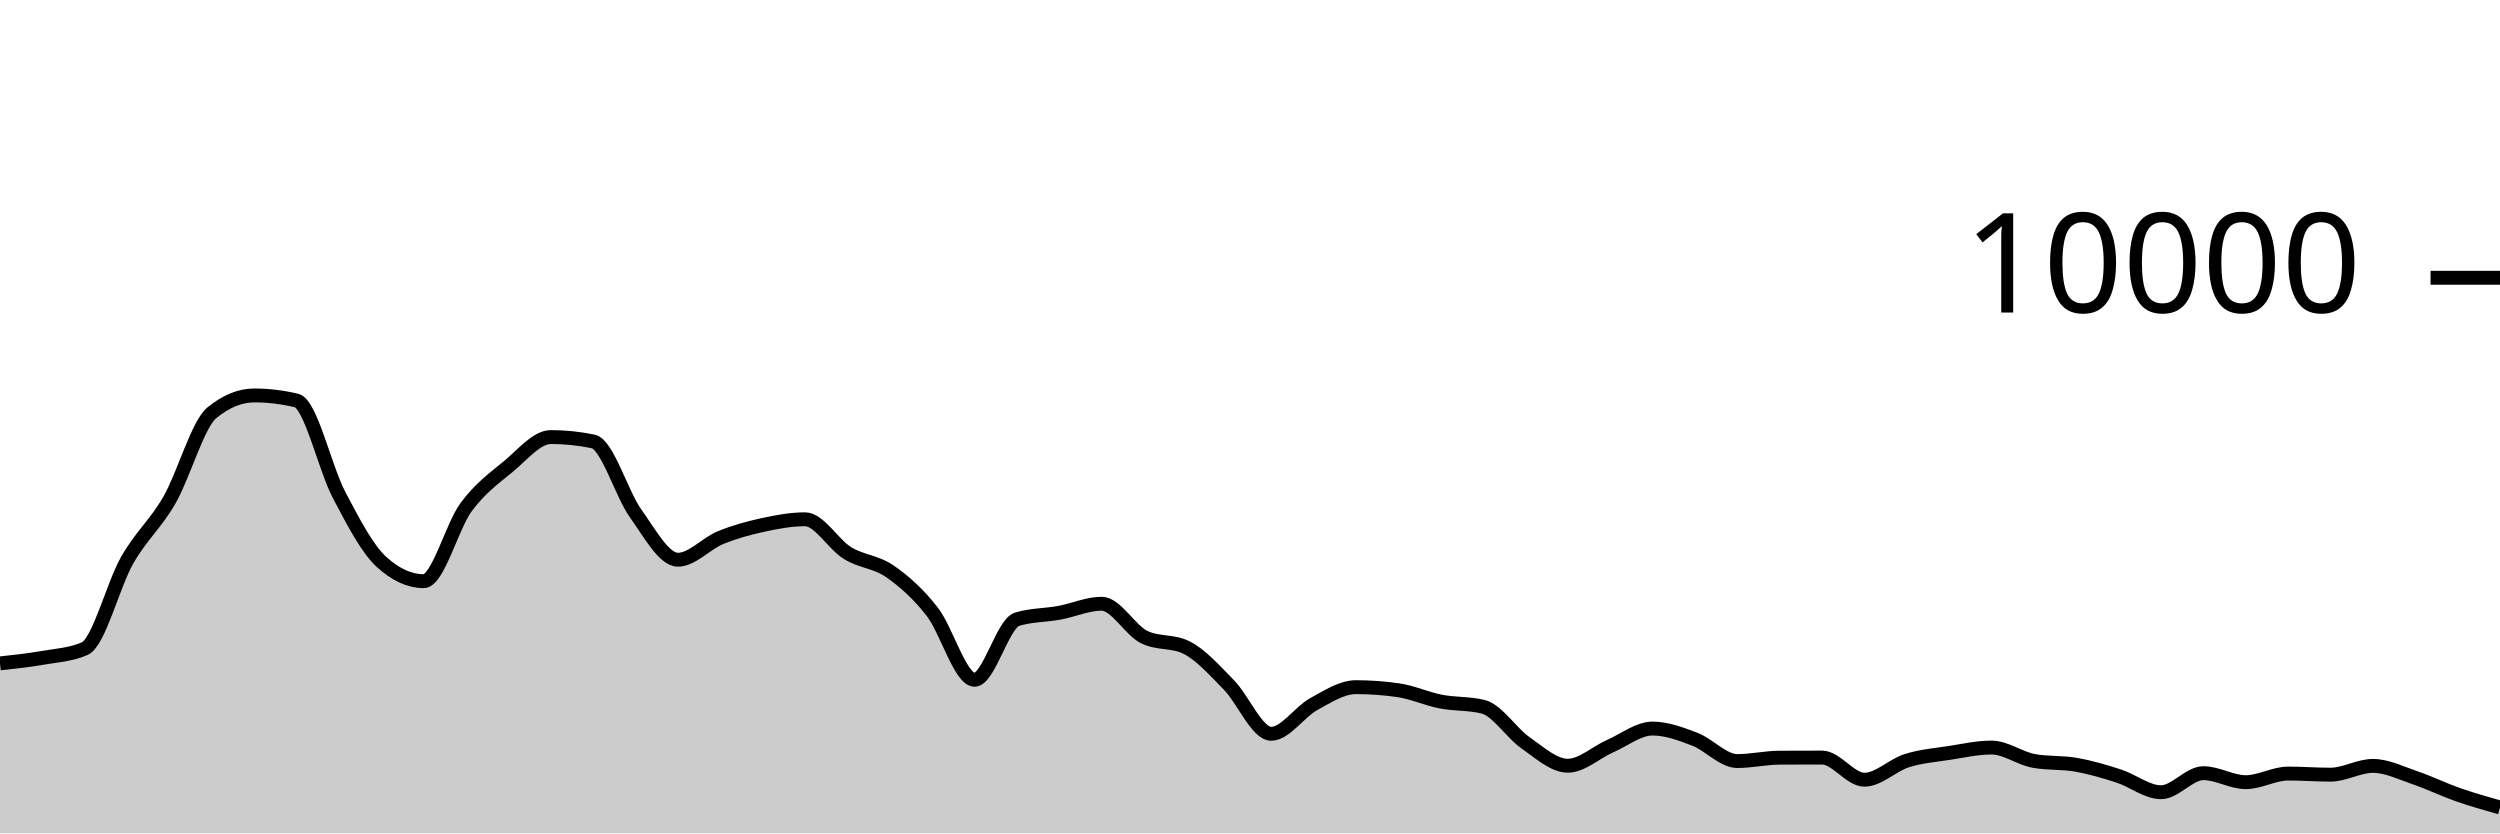
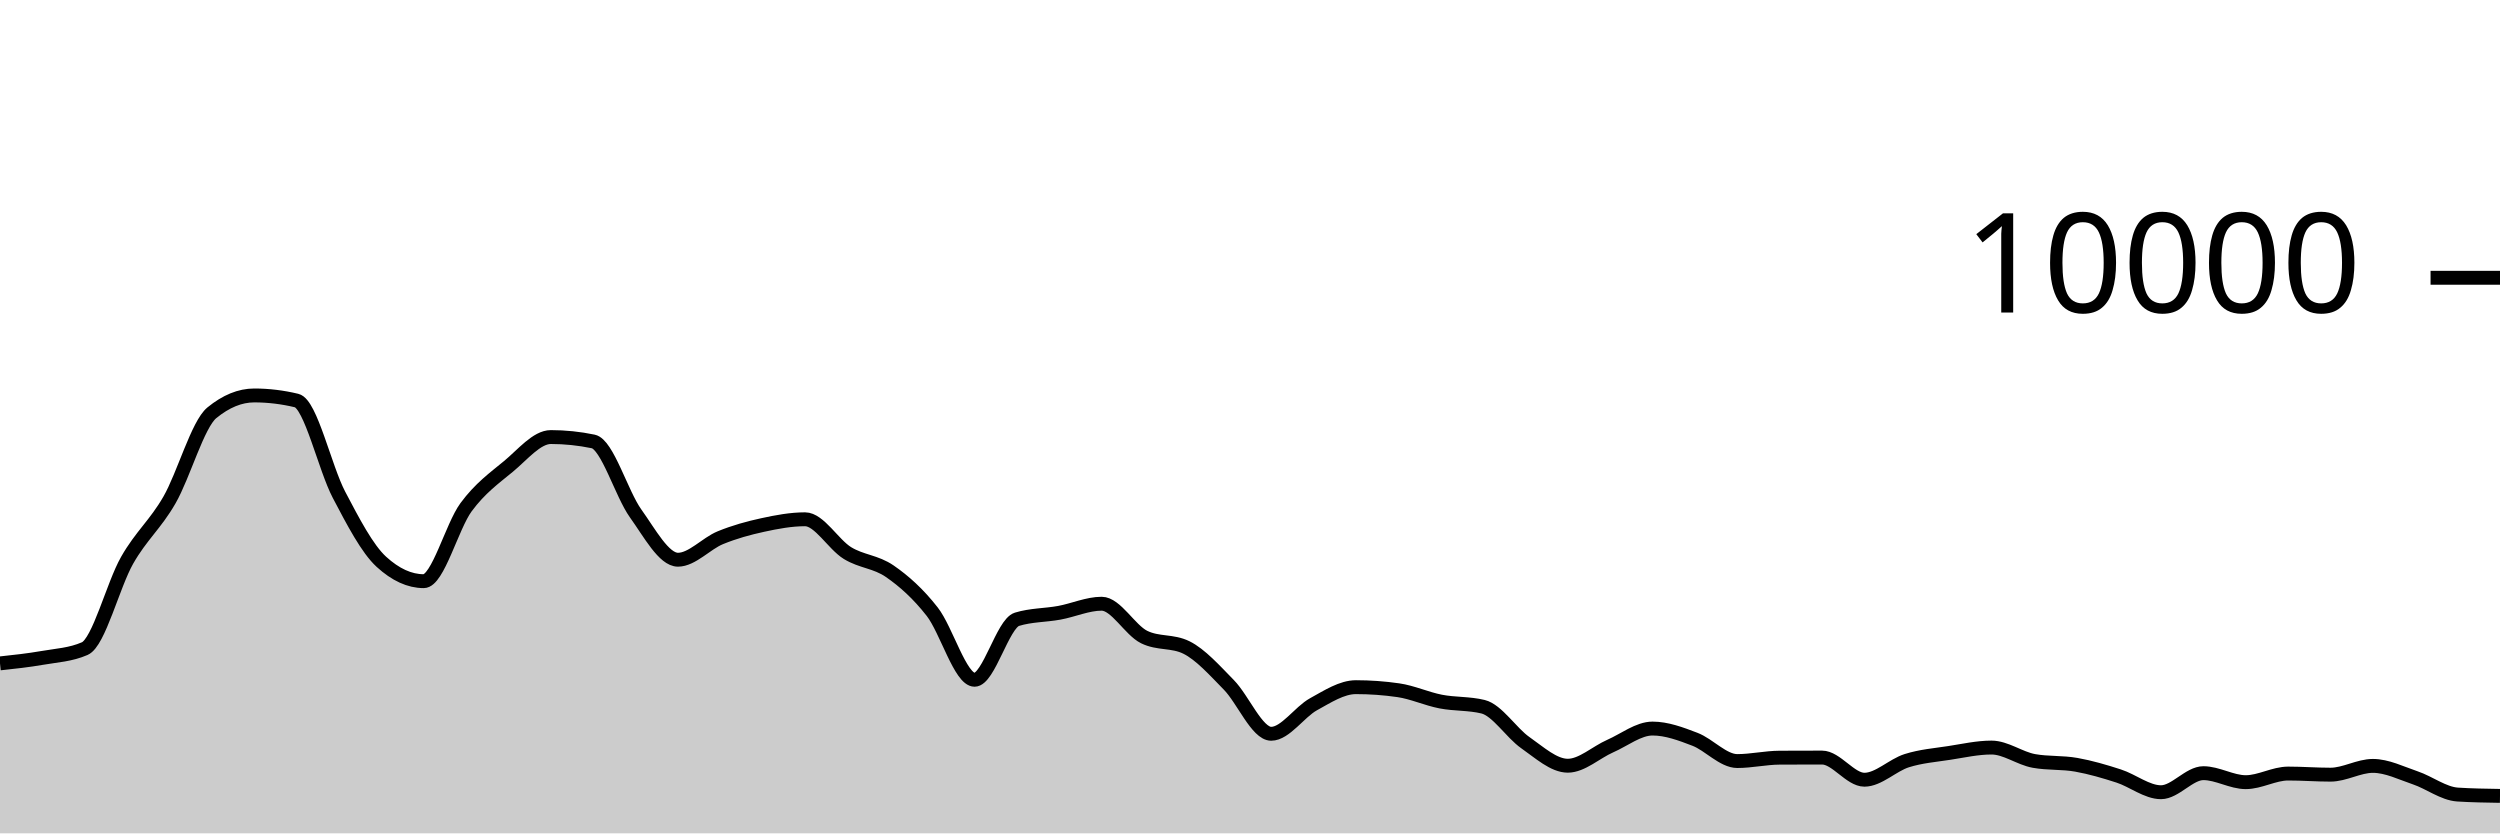
<svg xmlns="http://www.w3.org/2000/svg" viewBox="0 0 180 60">
  <g transform="translate(0,20)">
-     <path class="area" fill="rgba(0, 0, 0, 0.2)" d="M0,27.764C1.017,27.655,2.034,27.545,3.051,27.368C4.068,27.191,5.085,27.145,6.102,26.7C7.119,26.255,8.136,22.124,9.153,20.34C10.169,18.556,11.186,17.766,12.203,15.996C13.22,14.226,14.237,10.552,15.254,9.72C16.271,8.888,17.288,8.472,18.305,8.472C19.322,8.472,20.339,8.595,21.356,8.84C22.373,9.085,23.39,13.689,24.407,15.624C25.424,17.559,26.441,19.517,27.458,20.448C28.475,21.379,29.492,21.844,30.508,21.844C31.525,21.844,32.542,17.893,33.559,16.516C34.576,15.139,35.593,14.421,36.61,13.58C37.627,12.739,38.644,11.468,39.661,11.468C40.678,11.468,41.695,11.573,42.712,11.784C43.729,11.995,44.746,15.545,45.763,16.964C46.78,18.383,47.797,20.3,48.814,20.3C49.831,20.3,50.847,19.133,51.864,18.716C52.881,18.299,53.898,18.021,54.915,17.8C55.932,17.579,56.949,17.388,57.966,17.388C58.983,17.388,60,19.196,61.017,19.82C62.034,20.444,63.051,20.429,64.068,21.132C65.085,21.835,66.102,22.738,67.119,24.04C68.136,25.342,69.153,28.944,70.169,28.944C71.186,28.944,72.203,24.9,73.22,24.588C74.237,24.276,75.254,24.307,76.271,24.12C77.288,23.933,78.305,23.468,79.322,23.468C80.339,23.468,81.356,25.36,82.373,25.864C83.39,26.368,84.407,26.116,85.424,26.62C86.441,27.124,87.458,28.273,88.475,29.308C89.492,30.343,90.508,32.832,91.525,32.832C92.542,32.832,93.559,31.263,94.576,30.704C95.593,30.145,96.61,29.476,97.627,29.476C98.644,29.476,99.661,29.549,100.678,29.696C101.695,29.843,102.712,30.314,103.729,30.512C104.746,30.71,105.763,30.636,106.78,30.884C107.797,31.132,108.814,32.768,109.831,33.476C110.847,34.184,111.864,35.132,112.881,35.132C113.898,35.132,114.915,34.166,115.932,33.72C116.949,33.274,117.966,32.456,118.983,32.456C120,32.456,121.017,32.838,122.034,33.228C123.051,33.618,124.068,34.796,125.085,34.796C126.102,34.796,127.119,34.557,128.136,34.552C129.153,34.547,130.169,34.544,131.186,34.544C132.203,34.544,133.22,36.14,134.237,36.14C135.254,36.14,136.271,35.089,137.288,34.768C138.305,34.447,139.322,34.369,140.339,34.212C141.356,34.055,142.373,33.824,143.39,33.824C144.407,33.824,145.424,34.604,146.441,34.788C147.458,34.972,148.475,34.883,149.492,35.064C150.508,35.245,151.525,35.543,152.542,35.872C153.559,36.201,154.576,37.04,155.593,37.04C156.61,37.04,157.627,35.668,158.644,35.668C159.661,35.668,160.678,36.316,161.695,36.316C162.712,36.316,163.729,35.696,164.746,35.696C165.763,35.696,166.78,35.776,167.797,35.776C168.814,35.776,169.831,35.144,170.847,35.144C171.864,35.144,172.881,35.66,173.898,36.004C174.915,36.348,175.932,36.852,176.949,37.208C177.966,37.564,178.983,37.852,180,38.14L180,40C178.983,40,177.966,40,176.949,40C175.932,40,174.915,40,173.898,40C172.881,40,171.864,40,170.847,40C169.831,40,168.814,40,167.797,40C166.78,40,165.763,40,164.746,40C163.729,40,162.712,40,161.695,40C160.678,40,159.661,40,158.644,40C157.627,40,156.61,40,155.593,40C154.576,40,153.559,40,152.542,40C151.525,40,150.508,40,149.492,40C148.475,40,147.458,40,146.441,40C145.424,40,144.407,40,143.39,40C142.373,40,141.356,40,140.339,40C139.322,40,138.305,40,137.288,40C136.271,40,135.254,40,134.237,40C133.22,40,132.203,40,131.186,40C130.169,40,129.153,40,128.136,40C127.119,40,126.102,40,125.085,40C124.068,40,123.051,40,122.034,40C121.017,40,120,40,118.983,40C117.966,40,116.949,40,115.932,40C114.915,40,113.898,40,112.881,40C111.864,40,110.847,40,109.831,40C108.814,40,107.797,40,106.78,40C105.763,40,104.746,40,103.729,40C102.712,40,101.695,40,100.678,40C99.661,40,98.644,40,97.627,40C96.61,40,95.593,40,94.576,40C93.559,40,92.542,40,91.525,40C90.508,40,89.492,40,88.475,40C87.458,40,86.441,40,85.424,40C84.407,40,83.39,40,82.373,40C81.356,40,80.339,40,79.322,40C78.305,40,77.288,40,76.271,40C75.254,40,74.237,40,73.22,40C72.203,40,71.186,40,70.169,40C69.153,40,68.136,40,67.119,40C66.102,40,65.085,40,64.068,40C63.051,40,62.034,40,61.017,40C60,40,58.983,40,57.966,40C56.949,40,55.932,40,54.915,40C53.898,40,52.881,40,51.864,40C50.847,40,49.831,40,48.814,40C47.797,40,46.78,40,45.763,40C44.746,40,43.729,40,42.712,40C41.695,40,40.678,40,39.661,40C38.644,40,37.627,40,36.61,40C35.593,40,34.576,40,33.559,40C32.542,40,31.525,40,30.508,40C29.492,40,28.475,40,27.458,40C26.441,40,25.424,40,24.407,40C23.39,40,22.373,40,21.356,40C20.339,40,19.322,40,18.305,40C17.288,40,16.271,40,15.254,40C14.237,40,13.22,40,12.203,40C11.186,40,10.169,40,9.153,40C8.136,40,7.119,40,6.102,40C5.085,40,4.068,40,3.051,40C2.034,40,1.017,40,0,40Z" />
-     <path class="line" stroke="black" fill="none" d="M0,27.764C1.017,27.655,2.034,27.545,3.051,27.368C4.068,27.191,5.085,27.145,6.102,26.7C7.119,26.255,8.136,22.124,9.153,20.34C10.169,18.556,11.186,17.766,12.203,15.996C13.22,14.226,14.237,10.552,15.254,9.72C16.271,8.888,17.288,8.472,18.305,8.472C19.322,8.472,20.339,8.595,21.356,8.84C22.373,9.085,23.39,13.689,24.407,15.624C25.424,17.559,26.441,19.517,27.458,20.448C28.475,21.379,29.492,21.844,30.508,21.844C31.525,21.844,32.542,17.893,33.559,16.516C34.576,15.139,35.593,14.421,36.61,13.58C37.627,12.739,38.644,11.468,39.661,11.468C40.678,11.468,41.695,11.573,42.712,11.784C43.729,11.995,44.746,15.545,45.763,16.964C46.78,18.383,47.797,20.3,48.814,20.3C49.831,20.3,50.847,19.133,51.864,18.716C52.881,18.299,53.898,18.021,54.915,17.8C55.932,17.579,56.949,17.388,57.966,17.388C58.983,17.388,60,19.196,61.017,19.82C62.034,20.444,63.051,20.429,64.068,21.132C65.085,21.835,66.102,22.738,67.119,24.04C68.136,25.342,69.153,28.944,70.169,28.944C71.186,28.944,72.203,24.9,73.22,24.588C74.237,24.276,75.254,24.307,76.271,24.12C77.288,23.933,78.305,23.468,79.322,23.468C80.339,23.468,81.356,25.36,82.373,25.864C83.39,26.368,84.407,26.116,85.424,26.62C86.441,27.124,87.458,28.273,88.475,29.308C89.492,30.343,90.508,32.832,91.525,32.832C92.542,32.832,93.559,31.263,94.576,30.704C95.593,30.145,96.61,29.476,97.627,29.476C98.644,29.476,99.661,29.549,100.678,29.696C101.695,29.843,102.712,30.314,103.729,30.512C104.746,30.71,105.763,30.636,106.78,30.884C107.797,31.132,108.814,32.768,109.831,33.476C110.847,34.184,111.864,35.132,112.881,35.132C113.898,35.132,114.915,34.166,115.932,33.72C116.949,33.274,117.966,32.456,118.983,32.456C120,32.456,121.017,32.838,122.034,33.228C123.051,33.618,124.068,34.796,125.085,34.796C126.102,34.796,127.119,34.557,128.136,34.552C129.153,34.547,130.169,34.544,131.186,34.544C132.203,34.544,133.22,36.14,134.237,36.14C135.254,36.14,136.271,35.089,137.288,34.768C138.305,34.447,139.322,34.369,140.339,34.212C141.356,34.055,142.373,33.824,143.39,33.824C144.407,33.824,145.424,34.604,146.441,34.788C147.458,34.972,148.475,34.883,149.492,35.064C150.508,35.245,151.525,35.543,152.542,35.872C153.559,36.201,154.576,37.04,155.593,37.04C156.61,37.04,157.627,35.668,158.644,35.668C159.661,35.668,160.678,36.316,161.695,36.316C162.712,36.316,163.729,35.696,164.746,35.696C165.763,35.696,166.78,35.776,167.797,35.776C168.814,35.776,169.831,35.144,170.847,35.144C171.864,35.144,172.881,35.66,173.898,36.004C174.915,36.348,175.932,36.852,176.949,37.208C177.966,37.564,178.983,37.852,180,38.14" />
+     <path class="area" fill="rgba(0, 0, 0, 0.2)" d="M0,27.764C1.017,27.655,2.034,27.545,3.051,27.368C4.068,27.191,5.085,27.145,6.102,26.7C7.119,26.255,8.136,22.124,9.153,20.34C10.169,18.556,11.186,17.766,12.203,15.996C13.22,14.226,14.237,10.552,15.254,9.72C16.271,8.888,17.288,8.472,18.305,8.472C19.322,8.472,20.339,8.595,21.356,8.84C22.373,9.085,23.39,13.689,24.407,15.624C25.424,17.559,26.441,19.517,27.458,20.448C28.475,21.379,29.492,21.844,30.508,21.844C31.525,21.844,32.542,17.893,33.559,16.516C34.576,15.139,35.593,14.421,36.61,13.58C37.627,12.739,38.644,11.468,39.661,11.468C40.678,11.468,41.695,11.573,42.712,11.784C43.729,11.995,44.746,15.545,45.763,16.964C46.78,18.383,47.797,20.3,48.814,20.3C49.831,20.3,50.847,19.133,51.864,18.716C52.881,18.299,53.898,18.021,54.915,17.8C55.932,17.579,56.949,17.388,57.966,17.388C58.983,17.388,60,19.196,61.017,19.82C62.034,20.444,63.051,20.429,64.068,21.132C65.085,21.835,66.102,22.738,67.119,24.04C68.136,25.342,69.153,28.944,70.169,28.944C71.186,28.944,72.203,24.9,73.22,24.588C74.237,24.276,75.254,24.307,76.271,24.12C77.288,23.933,78.305,23.468,79.322,23.468C80.339,23.468,81.356,25.36,82.373,25.864C83.39,26.368,84.407,26.116,85.424,26.62C86.441,27.124,87.458,28.273,88.475,29.308C89.492,30.343,90.508,32.832,91.525,32.832C92.542,32.832,93.559,31.263,94.576,30.704C95.593,30.145,96.61,29.476,97.627,29.476C98.644,29.476,99.661,29.549,100.678,29.696C101.695,29.843,102.712,30.314,103.729,30.512C104.746,30.71,105.763,30.636,106.78,30.884C107.797,31.132,108.814,32.768,109.831,33.476C110.847,34.184,111.864,35.132,112.881,35.132C113.898,35.132,114.915,34.166,115.932,33.72C116.949,33.274,117.966,32.456,118.983,32.456C120,32.456,121.017,32.838,122.034,33.228C123.051,33.618,124.068,34.796,125.085,34.796C126.102,34.796,127.119,34.557,128.136,34.552C129.153,34.547,130.169,34.544,131.186,34.544C132.203,34.544,133.22,36.14,134.237,36.14C135.254,36.14,136.271,35.089,137.288,34.768C138.305,34.447,139.322,34.369,140.339,34.212C141.356,34.055,142.373,33.824,143.39,33.824C144.407,33.824,145.424,34.604,146.441,34.788C147.458,34.972,148.475,34.883,149.492,35.064C150.508,35.245,151.525,35.543,152.542,35.872C153.559,36.201,154.576,37.04,155.593,37.04C156.61,37.04,157.627,35.668,158.644,35.668C159.661,35.668,160.678,36.316,161.695,36.316C162.712,36.316,163.729,35.696,164.746,35.696C165.763,35.696,166.78,35.776,167.797,35.776C168.814,35.776,169.831,35.144,170.847,35.144C171.864,35.144,172.881,35.66,173.898,36.004C174.915,36.348,175.932,37.144,176.949,37.208C177.966,37.272,178.983,37.288,180,37.304L180,40C178.983,40,177.966,40,176.949,40C175.932,40,174.915,40,173.898,40C172.881,40,171.864,40,170.847,40C169.831,40,168.814,40,167.797,40C166.78,40,165.763,40,164.746,40C163.729,40,162.712,40,161.695,40C160.678,40,159.661,40,158.644,40C157.627,40,156.61,40,155.593,40C154.576,40,153.559,40,152.542,40C151.525,40,150.508,40,149.492,40C148.475,40,147.458,40,146.441,40C145.424,40,144.407,40,143.39,40C142.373,40,141.356,40,140.339,40C139.322,40,138.305,40,137.288,40C136.271,40,135.254,40,134.237,40C133.22,40,132.203,40,131.186,40C130.169,40,129.153,40,128.136,40C127.119,40,126.102,40,125.085,40C124.068,40,123.051,40,122.034,40C121.017,40,120,40,118.983,40C117.966,40,116.949,40,115.932,40C114.915,40,113.898,40,112.881,40C111.864,40,110.847,40,109.831,40C108.814,40,107.797,40,106.78,40C105.763,40,104.746,40,103.729,40C102.712,40,101.695,40,100.678,40C99.661,40,98.644,40,97.627,40C96.61,40,95.593,40,94.576,40C93.559,40,92.542,40,91.525,40C90.508,40,89.492,40,88.475,40C87.458,40,86.441,40,85.424,40C84.407,40,83.39,40,82.373,40C81.356,40,80.339,40,79.322,40C78.305,40,77.288,40,76.271,40C75.254,40,74.237,40,73.22,40C72.203,40,71.186,40,70.169,40C69.153,40,68.136,40,67.119,40C66.102,40,65.085,40,64.068,40C63.051,40,62.034,40,61.017,40C60,40,58.983,40,57.966,40C56.949,40,55.932,40,54.915,40C53.898,40,52.881,40,51.864,40C50.847,40,49.831,40,48.814,40C47.797,40,46.78,40,45.763,40C44.746,40,43.729,40,42.712,40C41.695,40,40.678,40,39.661,40C38.644,40,37.627,40,36.61,40C35.593,40,34.576,40,33.559,40C32.542,40,31.525,40,30.508,40C29.492,40,28.475,40,27.458,40C26.441,40,25.424,40,24.407,40C23.39,40,22.373,40,21.356,40C20.339,40,19.322,40,18.305,40C17.288,40,16.271,40,15.254,40C14.237,40,13.22,40,12.203,40C11.186,40,10.169,40,9.153,40C8.136,40,7.119,40,6.102,40C5.085,40,4.068,40,3.051,40C2.034,40,1.017,40,0,40Z" />
+     <path class="line" stroke="black" fill="none" d="M0,27.764C1.017,27.655,2.034,27.545,3.051,27.368C4.068,27.191,5.085,27.145,6.102,26.7C7.119,26.255,8.136,22.124,9.153,20.34C10.169,18.556,11.186,17.766,12.203,15.996C13.22,14.226,14.237,10.552,15.254,9.72C16.271,8.888,17.288,8.472,18.305,8.472C19.322,8.472,20.339,8.595,21.356,8.84C22.373,9.085,23.39,13.689,24.407,15.624C25.424,17.559,26.441,19.517,27.458,20.448C28.475,21.379,29.492,21.844,30.508,21.844C31.525,21.844,32.542,17.893,33.559,16.516C34.576,15.139,35.593,14.421,36.61,13.58C37.627,12.739,38.644,11.468,39.661,11.468C40.678,11.468,41.695,11.573,42.712,11.784C43.729,11.995,44.746,15.545,45.763,16.964C46.78,18.383,47.797,20.3,48.814,20.3C49.831,20.3,50.847,19.133,51.864,18.716C52.881,18.299,53.898,18.021,54.915,17.8C55.932,17.579,56.949,17.388,57.966,17.388C58.983,17.388,60,19.196,61.017,19.82C62.034,20.444,63.051,20.429,64.068,21.132C65.085,21.835,66.102,22.738,67.119,24.04C68.136,25.342,69.153,28.944,70.169,28.944C71.186,28.944,72.203,24.9,73.22,24.588C74.237,24.276,75.254,24.307,76.271,24.12C77.288,23.933,78.305,23.468,79.322,23.468C80.339,23.468,81.356,25.36,82.373,25.864C83.39,26.368,84.407,26.116,85.424,26.62C86.441,27.124,87.458,28.273,88.475,29.308C89.492,30.343,90.508,32.832,91.525,32.832C92.542,32.832,93.559,31.263,94.576,30.704C95.593,30.145,96.61,29.476,97.627,29.476C98.644,29.476,99.661,29.549,100.678,29.696C101.695,29.843,102.712,30.314,103.729,30.512C104.746,30.71,105.763,30.636,106.78,30.884C107.797,31.132,108.814,32.768,109.831,33.476C110.847,34.184,111.864,35.132,112.881,35.132C113.898,35.132,114.915,34.166,115.932,33.72C116.949,33.274,117.966,32.456,118.983,32.456C120,32.456,121.017,32.838,122.034,33.228C123.051,33.618,124.068,34.796,125.085,34.796C126.102,34.796,127.119,34.557,128.136,34.552C129.153,34.547,130.169,34.544,131.186,34.544C132.203,34.544,133.22,36.14,134.237,36.14C135.254,36.14,136.271,35.089,137.288,34.768C138.305,34.447,139.322,34.369,140.339,34.212C141.356,34.055,142.373,33.824,143.39,33.824C144.407,33.824,145.424,34.604,146.441,34.788C147.458,34.972,148.475,34.883,149.492,35.064C150.508,35.245,151.525,35.543,152.542,35.872C153.559,36.201,154.576,37.04,155.593,37.04C156.61,37.04,157.627,35.668,158.644,35.668C159.661,35.668,160.678,36.316,161.695,36.316C162.712,36.316,163.729,35.696,164.746,35.696C165.763,35.696,166.78,35.776,167.797,35.776C168.814,35.776,169.831,35.144,170.847,35.144C171.864,35.144,172.881,35.66,173.898,36.004C174.915,36.348,175.932,37.144,176.949,37.208C177.966,37.272,178.983,37.288,180,37.304" />
    <path class="axis-ceiling" stroke-width="1" stroke="black" fill="none" d="M175,0L180,0" />
    <text class="axis-ceiling-label" font-family="sans-serif" text-anchor="end" font-size="10px" x="170" y="2.5">10000</text>
  </g>
</svg>
